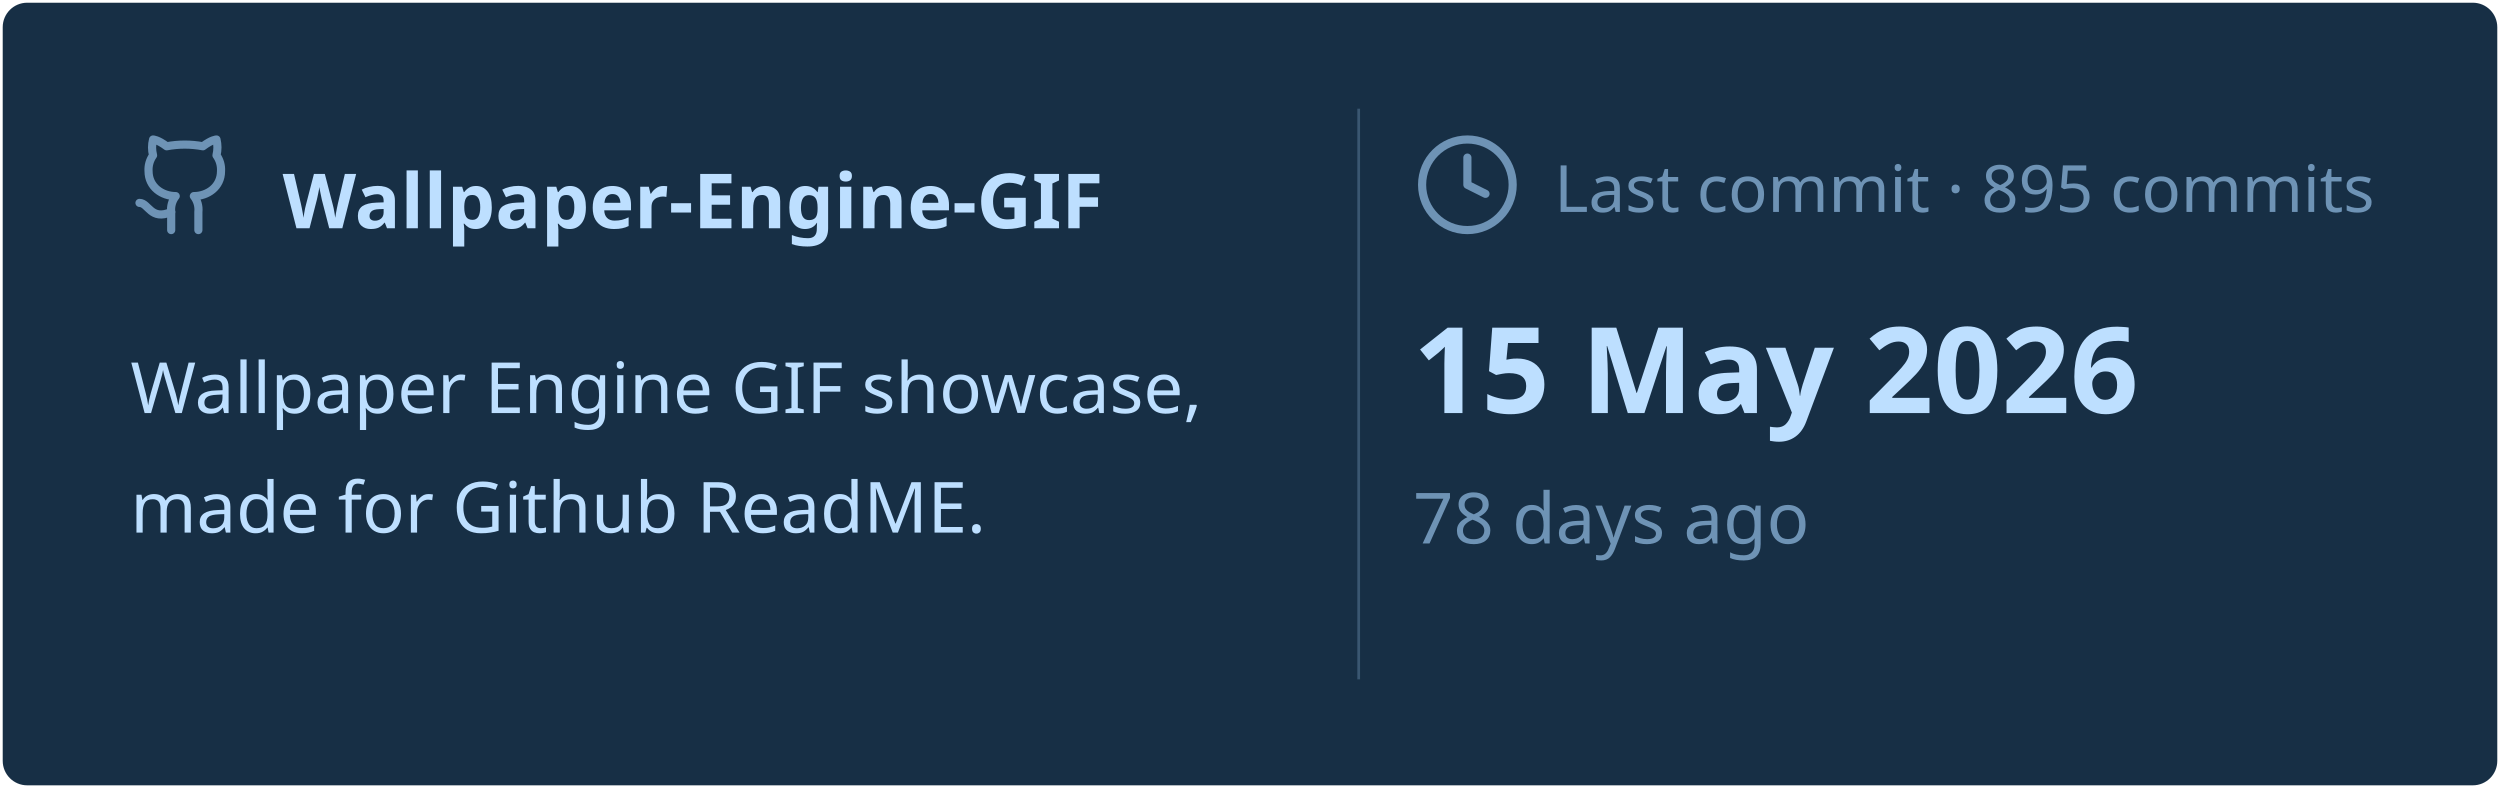
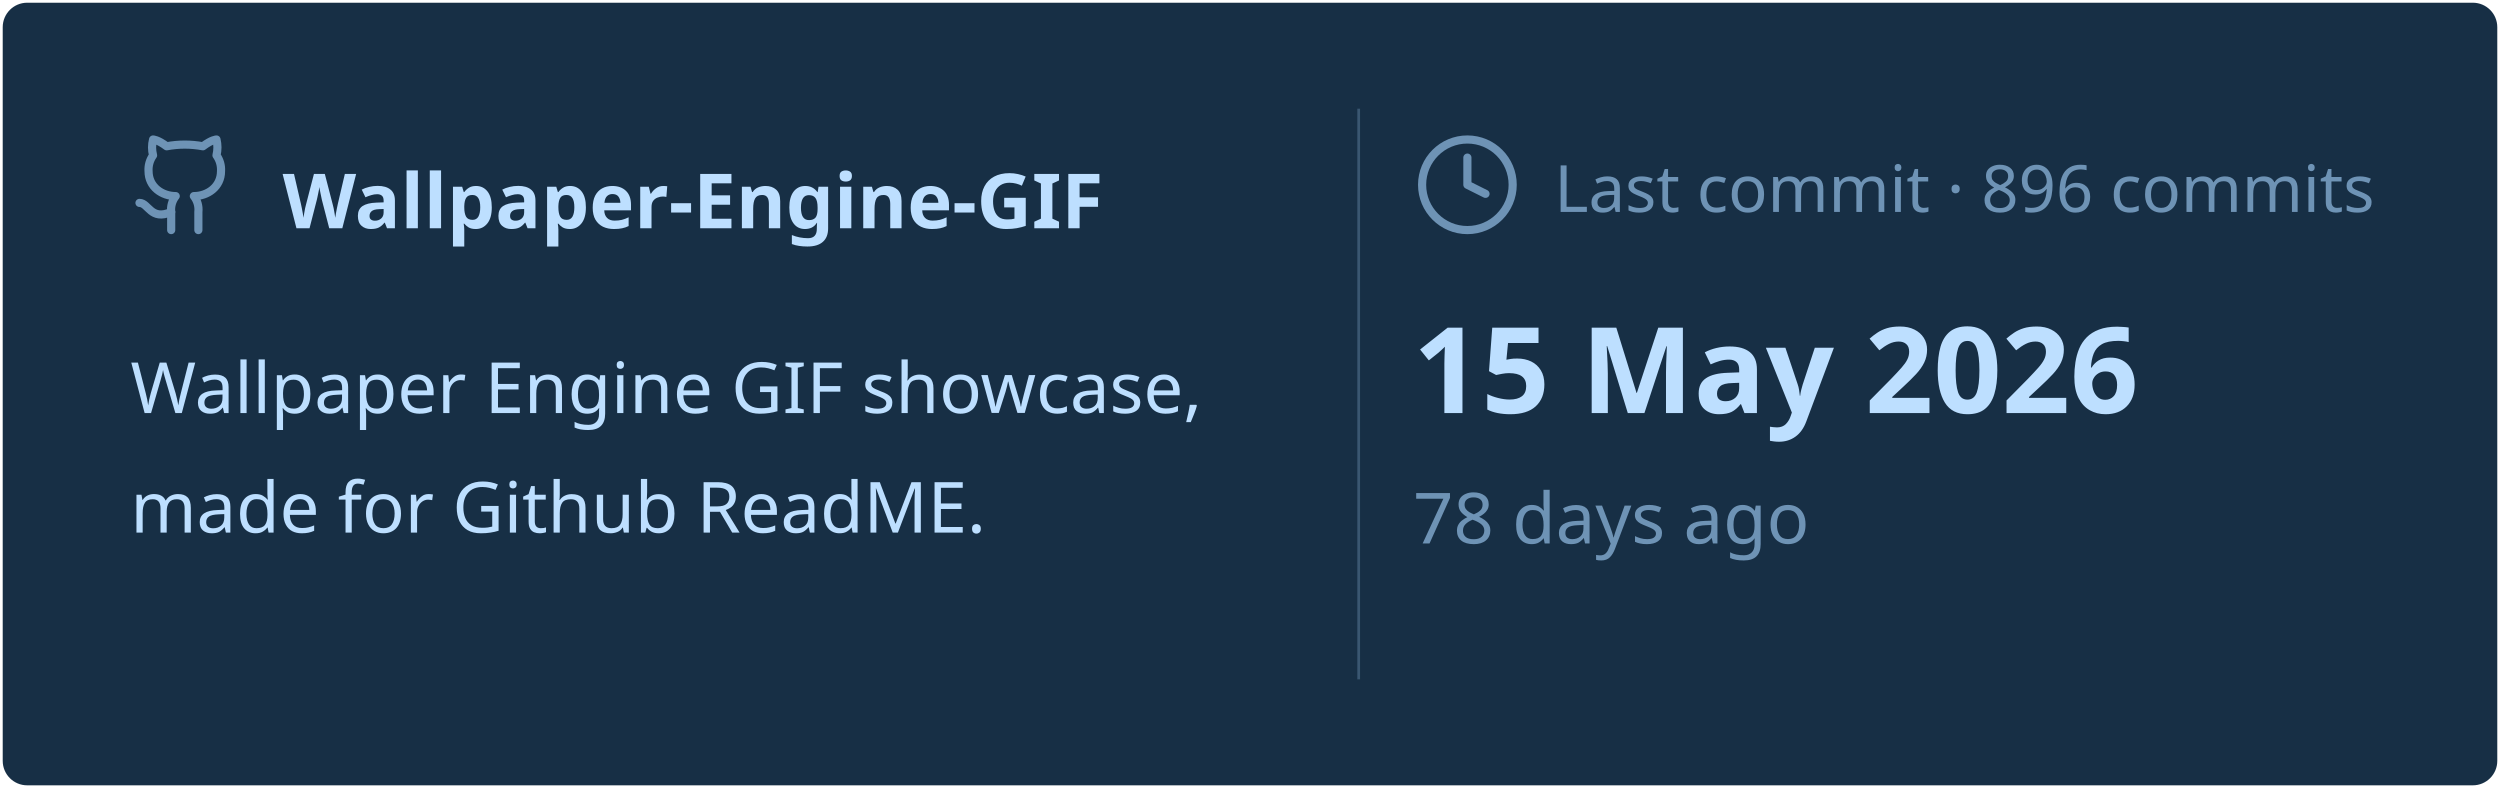
<svg xmlns="http://www.w3.org/2000/svg" viewBox="0 0 460 145" width="460px" height="145px">
  <rect stroke="#000000" stroke-opacity="0" fill="#172F45" rx="4.5" x="0.5" y="0.5" width="459" height="144" />
  <g transform="translate(24, 42)">
    <svg x="0" y="-18" width="20" height="20" viewBox="0 0 24 24" fill="none" stroke="#6E93B5" stroke-width="1.8" stroke-linecap="round" stroke-linejoin="round">
      <path d="M15 22v-4a4.8 4.8 0 0 0-1-3.5c3 0 6-2 6-5.5.08-1.25-.27-2.48-1-3.5.28-1.15.28-2.35 0-3.5 0 0-1 0-3 1.5-2.64-.5-5.36-.5-8 0C6 2 5 2 5 2c-.3 1.15-.3 2.35 0 3.5A5.403 5.403 0 0 0 4 9c0 3.5 3 5.5 6 5.5-.39.49-.68 1.05-.85 1.65-.17.6-.22 1.23-.15 1.85v4" />
      <path d="M9 18c-4.51 2-5-2-7-2" />
    </svg>
    <text x="28" y="0" font-family="&quot;Segoe UI&quot;, Ubuntu, sans-serif" font-size="14" font-weight="700" fill="#BDDFFF">Wallpaper-Engine-GIF</text>
  </g>
  <text x="24" y="76" font-family="&quot;Segoe UI&quot;, Ubuntu, sans-serif" font-size="13" font-weight="400" fill="#BDDFFF">Wallpaper Engine GIF showcase,</text>
  <text x="24" y="98" font-family="&quot;Segoe UI&quot;, Ubuntu, sans-serif" font-size="13" font-weight="400" fill="#BDDFFF">made for Github ReadME.</text>
  <line x1="250" y1="20" x2="250" y2="125" stroke="#6E93B5" stroke-width="0.5" stroke-opacity="0.4" />
  <svg x="260" y="24" width="20" height="20" viewBox="0 0 24 24" fill="none" stroke="#6E93B5" stroke-width="1.8" stroke-linecap="round" stroke-linejoin="round">
    <circle cx="12" cy="12" r="10" />
    <polyline points="12 6 12 12 16 14" />
  </svg>
-   <text x="286" y="39" font-family="&quot;Segoe UI&quot;, Ubuntu, sans-serif" font-size="12" font-weight="400" fill="#6E93B5">Last commit · 895 commits</text>
+   <text x="286" y="39" font-family="&quot;Segoe UI&quot;, Ubuntu, sans-serif" font-size="12" font-weight="400" fill="#6E93B5">Last commit · 896 commits</text>
  <text x="260" y="76" font-family="&quot;Segoe UI&quot;, Ubuntu, sans-serif" font-size="22" font-weight="700" fill="#BDDFFF">15 May 2026</text>
  <text x="260" y="100" font-family="&quot;Segoe UI&quot;, Ubuntu, sans-serif" font-size="13" font-weight="400" fill="#6E93B5">78 days ago</text>
</svg>
